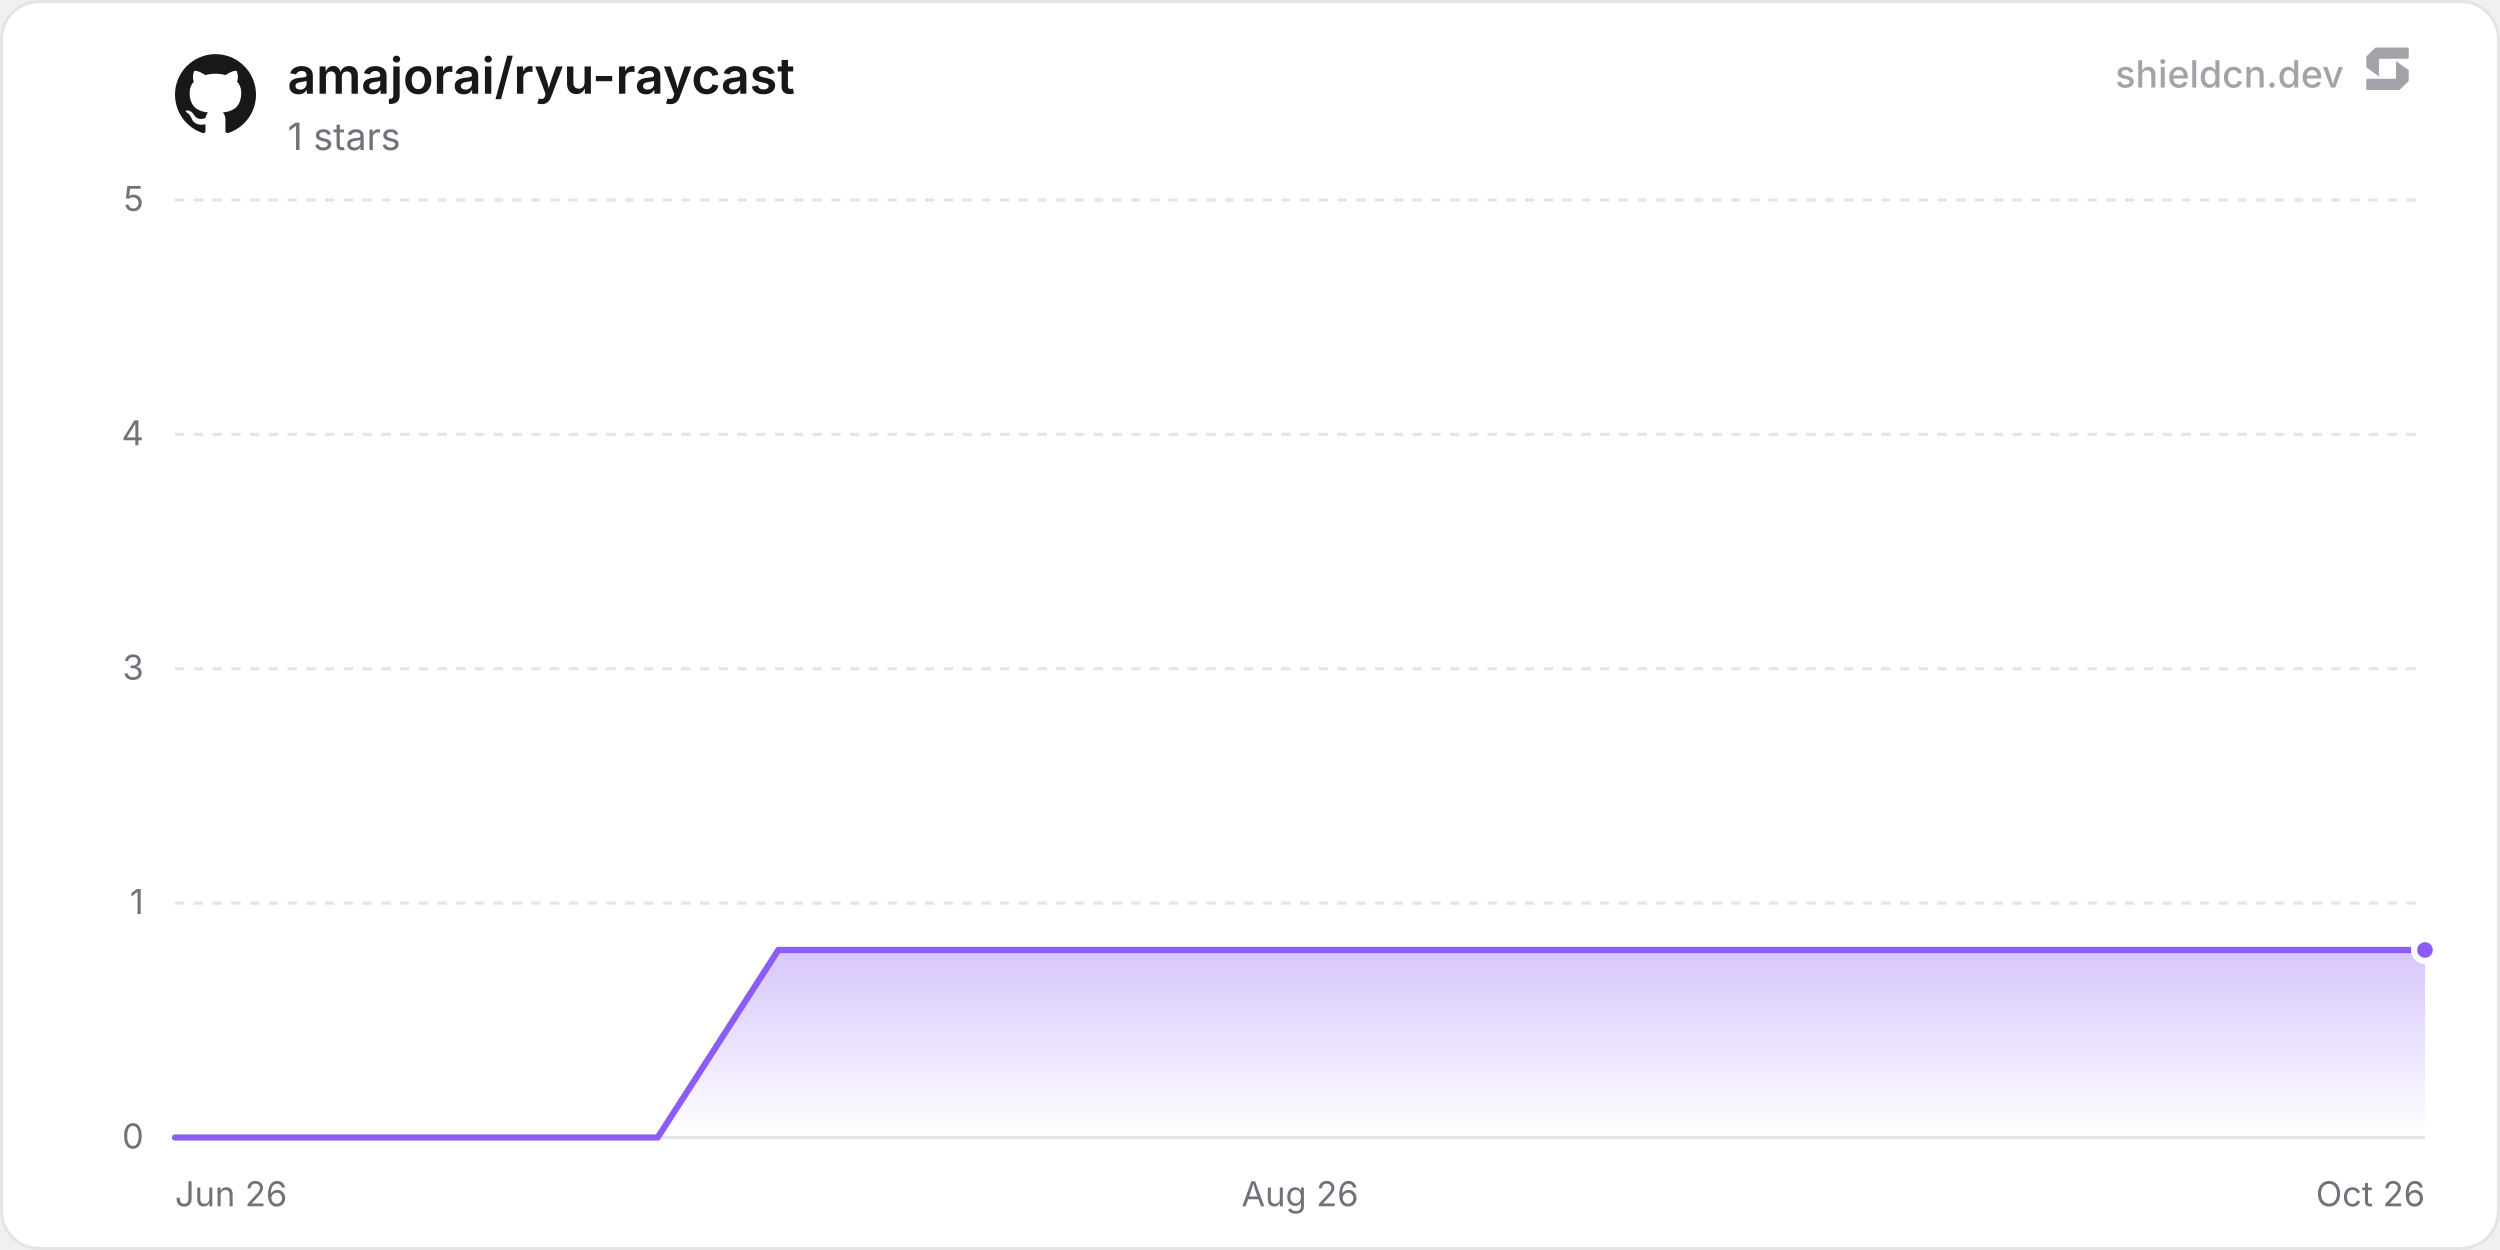
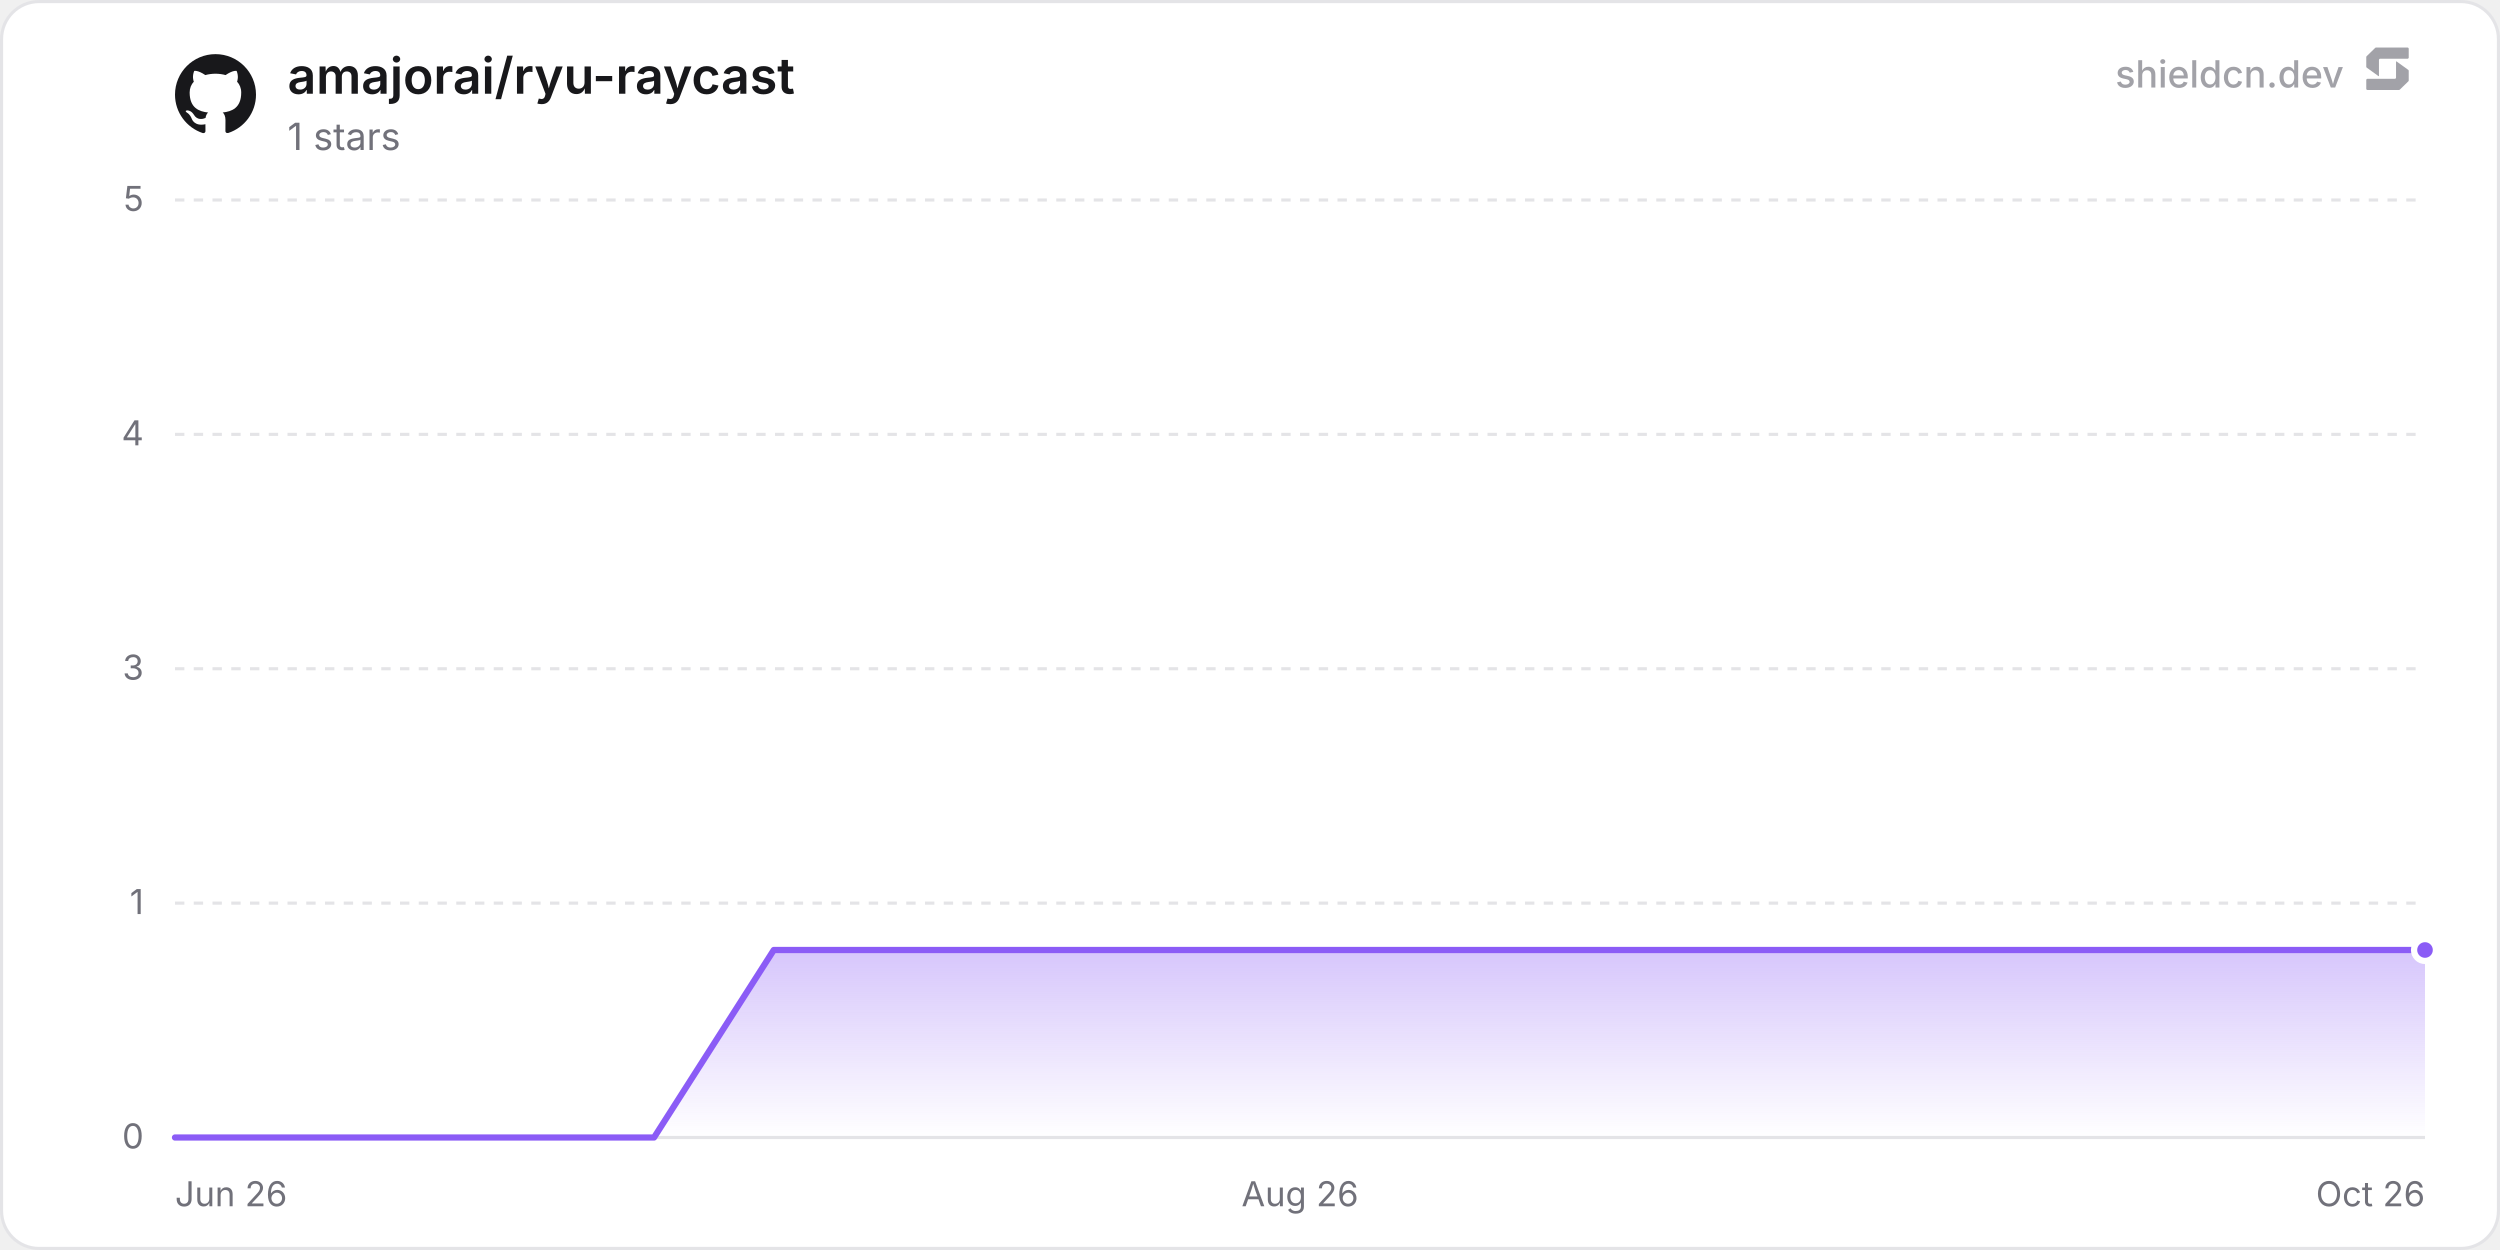
<svg xmlns="http://www.w3.org/2000/svg" width="800" height="400" viewBox="0 0 800 400" role="img" aria-label="amajorai/ryu-raycast">
  <defs>
    <linearGradient id="chartFill0" x1="0" y1="0" x2="0" y2="1">
      <stop offset="0%" stop-color="rgba(139, 92, 246, 0.35)" />
      <stop offset="100%" stop-color="rgba(139, 92, 246, 0)" />
    </linearGradient>
  </defs>
  <rect x="0.5" y="0.5" width="799" height="399" rx="12" fill="#ffffff" stroke="#e4e4e7" stroke-width="1" />
  <line x1="56" y1="364" x2="776" y2="364" stroke="#e4e4e7" stroke-width="1" />
  <text x="46" y="367.5" text-anchor="end" font-size="11" fill="#71717a" font-family="'Inter', ui-sans-serif, system-ui, -apple-system, BlinkMacSystemFont, 'Segoe UI', Roboto, Helvetica, Arial, sans-serif">0</text>
  <line x1="56" y1="289" x2="776" y2="289" stroke="#e4e4e7" stroke-width="1" stroke-dasharray="3 3" />
  <text x="46" y="292.5" text-anchor="end" font-size="11" fill="#71717a" font-family="'Inter', ui-sans-serif, system-ui, -apple-system, BlinkMacSystemFont, 'Segoe UI', Roboto, Helvetica, Arial, sans-serif">1</text>
  <line x1="56" y1="214" x2="776" y2="214" stroke="#e4e4e7" stroke-width="1" stroke-dasharray="3 3" />
  <text x="46" y="217.5" text-anchor="end" font-size="11" fill="#71717a" font-family="'Inter', ui-sans-serif, system-ui, -apple-system, BlinkMacSystemFont, 'Segoe UI', Roboto, Helvetica, Arial, sans-serif">3</text>
  <line x1="56" y1="139" x2="776" y2="139" stroke="#e4e4e7" stroke-width="1" stroke-dasharray="3 3" />
  <text x="46" y="142.5" text-anchor="end" font-size="11" fill="#71717a" font-family="'Inter', ui-sans-serif, system-ui, -apple-system, BlinkMacSystemFont, 'Segoe UI', Roboto, Helvetica, Arial, sans-serif">4</text>
  <line x1="56" y1="64" x2="776" y2="64" stroke="#e4e4e7" stroke-width="1" stroke-dasharray="3 3" />
  <text x="46" y="67.5" text-anchor="end" font-size="11" fill="#71717a" font-family="'Inter', ui-sans-serif, system-ui, -apple-system, BlinkMacSystemFont, 'Segoe UI', Roboto, Helvetica, Arial, sans-serif">5</text>
  <text x="56" y="386" text-anchor="start" font-size="11" fill="#71717a" font-family="'Inter', ui-sans-serif, system-ui, -apple-system, BlinkMacSystemFont, 'Segoe UI', Roboto, Helvetica, Arial, sans-serif">Jun 26</text>
  <text x="416" y="386" text-anchor="middle" font-size="11" fill="#71717a" font-family="'Inter', ui-sans-serif, system-ui, -apple-system, BlinkMacSystemFont, 'Segoe UI', Roboto, Helvetica, Arial, sans-serif">Aug 26</text>
  <text x="776" y="386" text-anchor="end" font-size="11" fill="#71717a" font-family="'Inter', ui-sans-serif, system-ui, -apple-system, BlinkMacSystemFont, 'Segoe UI', Roboto, Helvetica, Arial, sans-serif">Oct 26</text>
-   <path d="M56 364 L94.61 364 L133.23 364 L171.84 364 L210.46 364 L249.07 304 L287.68 304 L326.3 304 L364.91 304 L403.52 304 L442.14 304 L480.75 304 L519.37 304 L557.98 304 L596.59 304 L635.21 304 L673.82 304 L712.44 304 L751.05 304 L776 304 L776 364 L56 364 Z" fill="url(#chartFill0)" />
-   <path d="M56 364 L94.61 364 L133.23 364 L171.84 364 L210.46 364 L249.07 304 L287.68 304 L326.3 304 L364.91 304 L403.52 304 L442.14 304 L480.75 304 L519.37 304 L557.98 304 L596.59 304 L635.21 304 L673.82 304 L712.44 304 L751.05 304 L776 304" fill="none" stroke="#8b5cf6" stroke-width="2" stroke-linejoin="round" stroke-linecap="round" />
+   <path d="M56 364 L94.32 364 L132.64 364 L170.97 364 L209.29 364 L247.61 304 L285.93 304 L324.25 304 L362.58 304 L400.9 304 L439.22 304 L477.54 304 L515.86 304 L554.19 304 L592.51 304 L630.83 304 L669.15 304 L707.48 304 L745.8 304 L776 304 L776 364 L56 364 Z" fill="url(#chartFill0)" />
+   <path d="M56 364 L94.32 364 L132.64 364 L170.97 364 L209.29 364 L247.61 304 L285.93 304 L324.25 304 L362.58 304 L400.9 304 L439.22 304 L477.54 304 L515.86 304 L554.19 304 L592.51 304 L630.83 304 L669.15 304 L707.48 304 L745.8 304 L776 304" fill="none" stroke="#8b5cf6" stroke-width="2" stroke-linejoin="round" stroke-linecap="round" />
  <circle cx="776" cy="304" r="3.5" fill="#8b5cf6" stroke="#ffffff" stroke-width="2" />
  <g transform="translate(56, 17) scale(1.08)" fill="#18181b">
    <path d="M12 .297c-6.63 0-12 5.373-12 12 0 5.303 3.438 9.8 8.205 11.385.6.113.82-.258.82-.577 0-.285-.01-1.04-.015-2.04-3.338.724-4.042-1.61-4.042-1.61C4.422 18.07 3.633 17.7 3.633 17.7c-1.087-.744.084-.729.084-.729 1.205.084 1.838 1.236 1.838 1.236 1.07 1.835 2.809 1.305 3.495.998.108-.776.417-1.305.76-1.605-2.665-.3-5.466-1.332-5.466-5.93 0-1.31.465-2.38 1.235-3.22-.135-.303-.54-1.523.105-3.176 0 0 1.005-.322 3.3 1.23.96-.267 1.98-.399 3-.405 1.02.006 2.04.138 3 .405 2.28-1.552 3.285-1.23 3.285-1.23.645 1.653.24 2.873.12 3.176.765.84 1.23 1.91 1.23 3.22 0 4.61-2.805 5.625-5.475 5.92.42.36.81 1.096.81 2.22 0 1.606-.015 2.896-.015 3.286 0 .315.21.69.825.57C20.565 22.092 24 17.592 24 12.297c0-6.627-5.373-12-12-12" />
  </g>
  <text x="92" y="30" font-size="16" font-weight="600" fill="#18181b" font-family="'Inter', ui-sans-serif, system-ui, -apple-system, BlinkMacSystemFont, 'Segoe UI', Roboto, Helvetica, Arial, sans-serif">amajorai/ryu-raycast</text>
  <text x="92" y="48" font-size="12" fill="#71717a" font-family="'Inter', ui-sans-serif, system-ui, -apple-system, BlinkMacSystemFont, 'Segoe UI', Roboto, Helvetica, Arial, sans-serif">1 stars</text>
  <g fill-opacity="0.65">
    <text x="750" y="28" text-anchor="end" font-size="12" font-weight="500" fill="#71717a" font-family="'Inter', ui-sans-serif, system-ui, -apple-system, BlinkMacSystemFont, 'Segoe UI', Roboto, Helvetica, Arial, sans-serif">shieldcn.dev</text>
    <g transform="translate(756, 14) scale(0.01)" fill="#71717a">
      <path d="M1088.4,565.1c-6.5-4.7-15.5,0-15.5,7.9v510.2c0,21.3-18.1,38.6-40.4,38.6H160.9c-22.3,0-40.4,17.3-40.4,38.6v280.8c0,21.3,18.1,38.6,40.4,38.6h1004.5c10.8,0,21.2-4.2,28.8-11.6l273.4-266.3c7.4-7.2,11.6-16.9,11.6-27v-308.7c0-12.1-5.9-23.5-16.1-30.8l-374.7-270.3Z" />
      <path d="M511.2,1035.9c6.5,4.7,15.5,0,15.5-7.9v-510.2c0-21.3,18.1-38.6,40.4-38.6h871.7c22.3,0,40.4-17.3,40.4-38.6V159.7c0-21.3-18.1-38.6-40.4-38.6H434.3c-10.8,0-21.2,4.2-28.8,11.6L132,399c-7.4,7.2-11.6,16.9-11.6,27v308.7c0,12.1,5.9,23.5,16.1,30.8l374.7,270.3Z" />
    </g>
  </g>
</svg>
